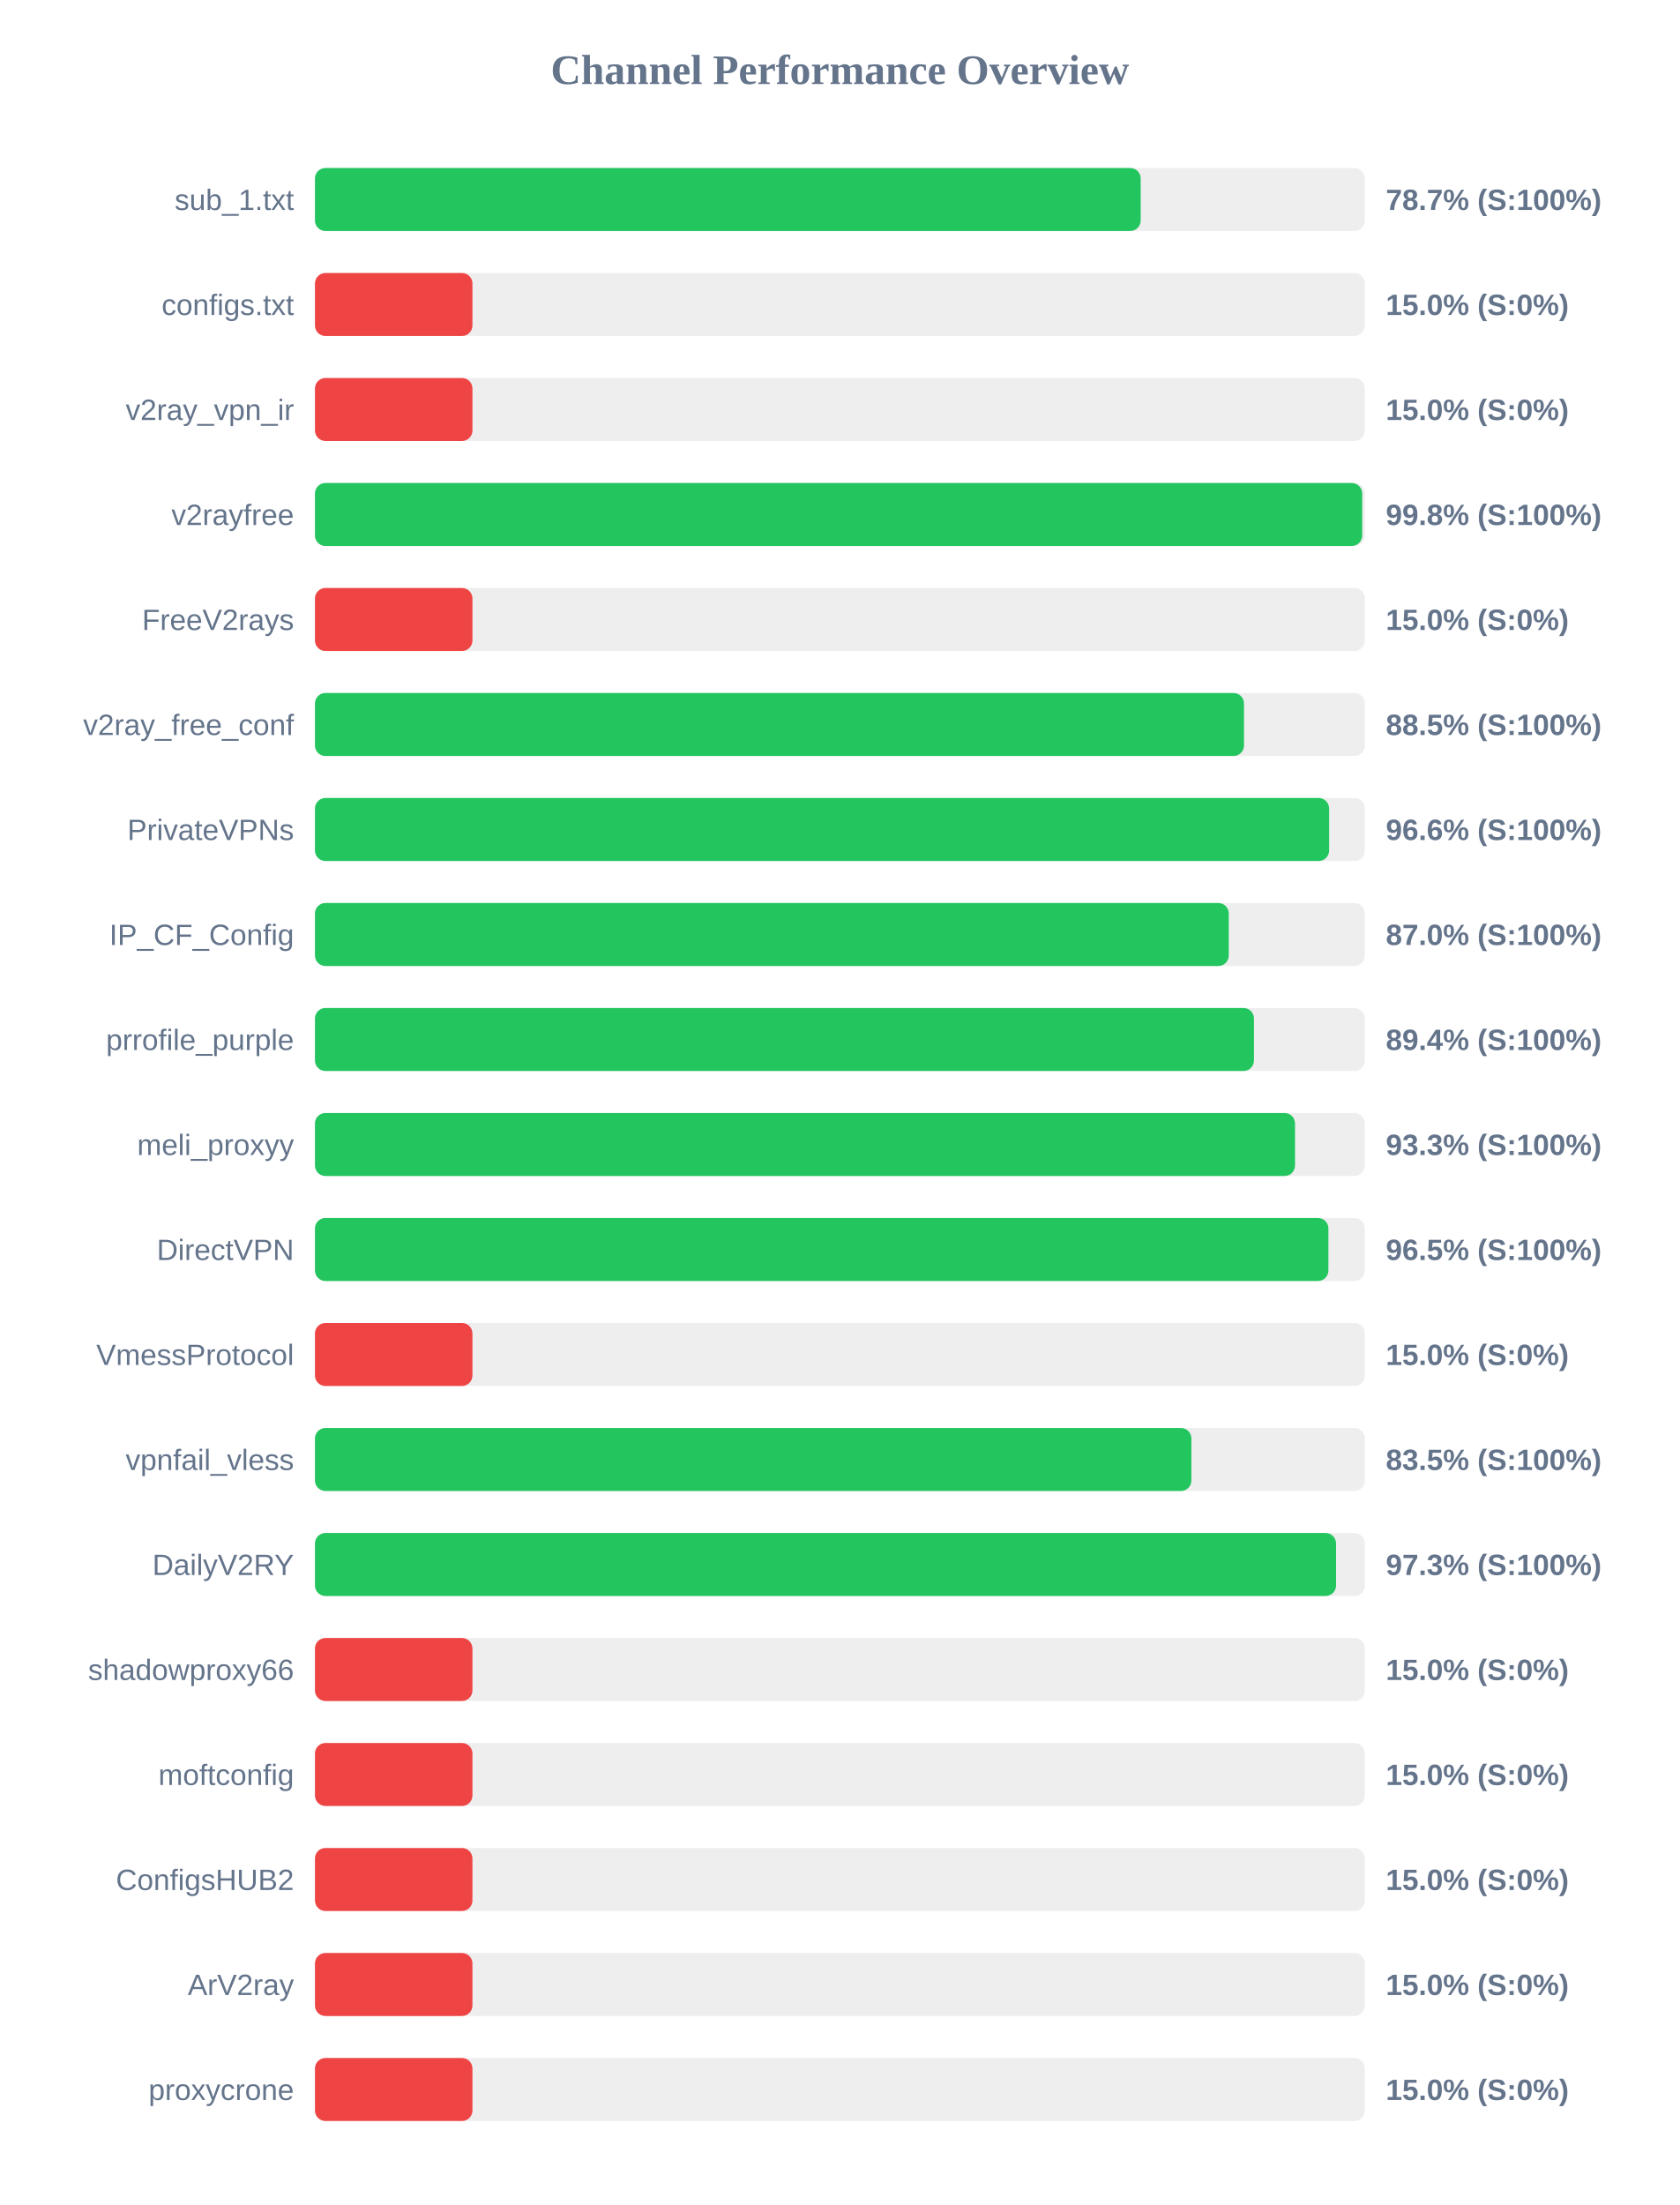
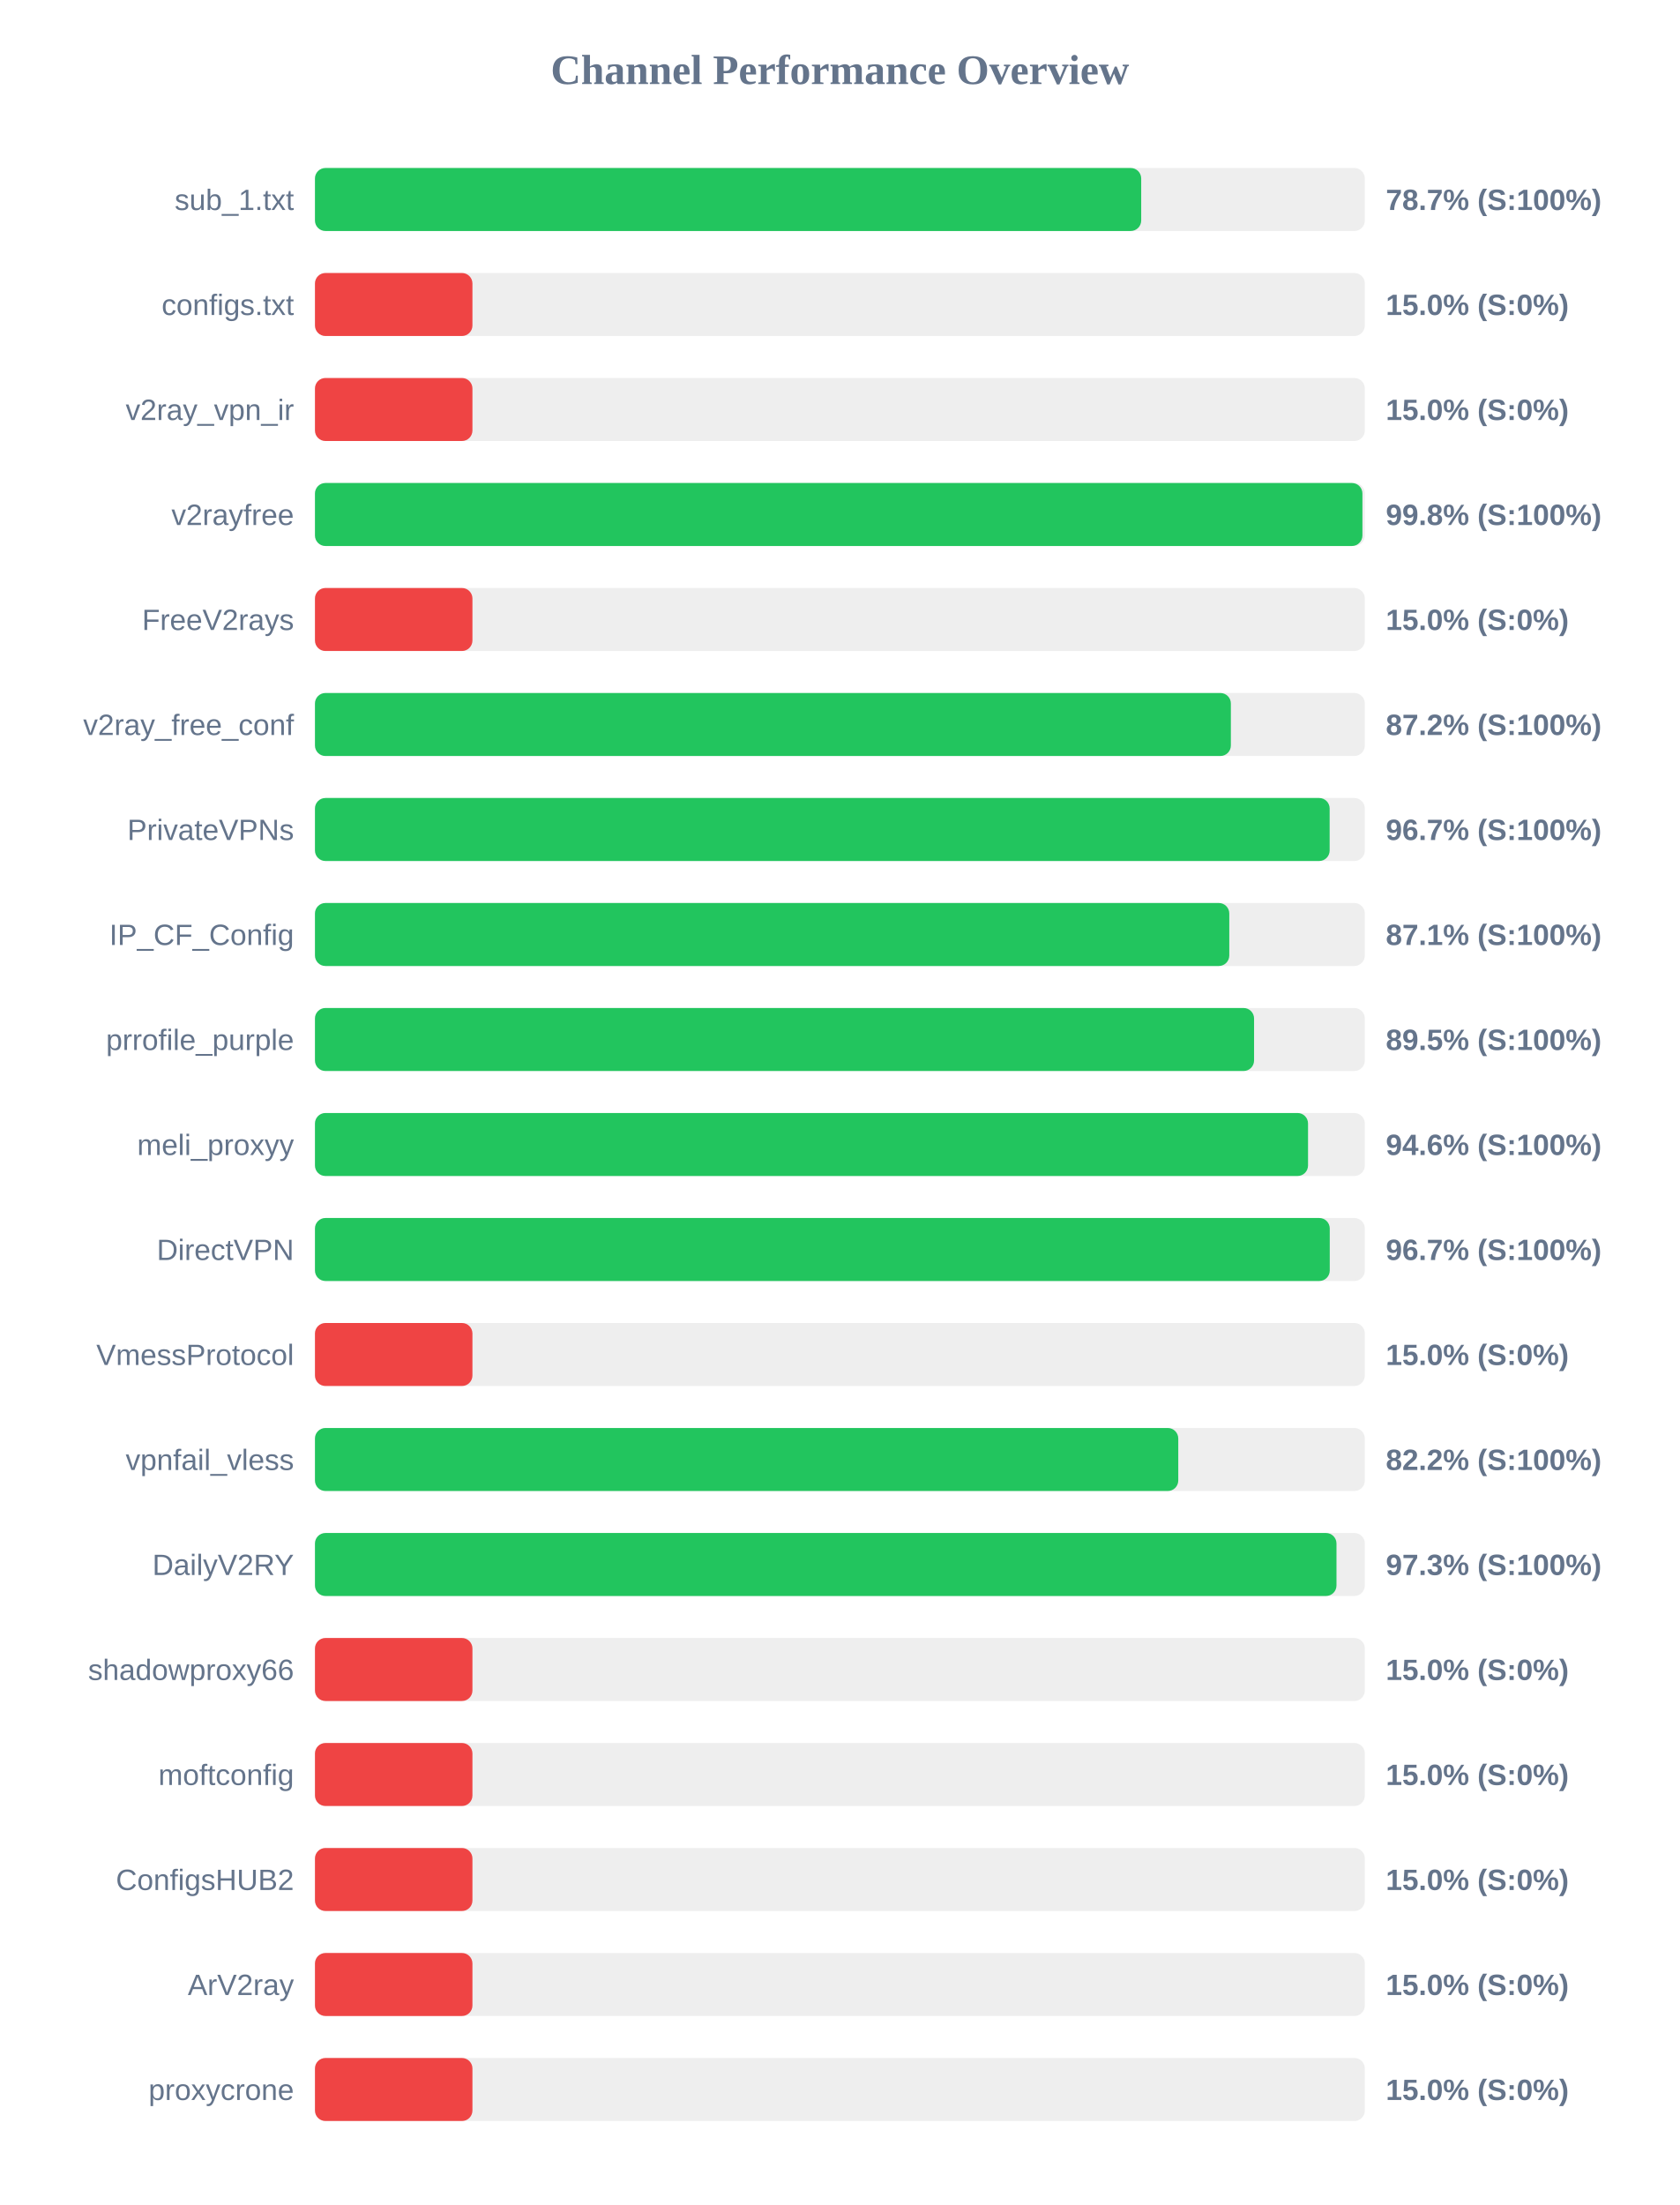
<svg xmlns="http://www.w3.org/2000/svg" width="800" height="1050" version="1.1">
  <style>
        .row { font: 14px Arial; fill: #64748b; }
        .score { font: bold 14px Arial; fill: #64748b; }
    </style>
  <text x="400" y="40" text-anchor="middle" font-size="20px" font-weight="bold" fill="#64748b">Channel Performance Overview</text>
  <rect x="150" y="80" width="500" height="30" fill="#eee" rx="5" />
-   <rect x="150" y="80" width="393.25" height="30" fill="#22c55e" rx="5" />
+   <rect x="150" y="80" width="393.5" height="30" fill="#22c55e" rx="5" />
  <text x="140" y="100" text-anchor="end" class="row">sub_1.txt</text>
  <text x="660" y="100" text-anchor="start" class="score">78.7% (S:100%)</text>
  <rect x="150" y="130" width="500" height="30" fill="#eee" rx="5" />
  <rect x="150" y="130" width="75.0" height="30" fill="#ef4444" rx="5" />
  <text x="140" y="150" text-anchor="end" class="row">configs.txt</text>
  <text x="660" y="150" text-anchor="start" class="score">15.0% (S:0%)</text>
  <rect x="150" y="180" width="500" height="30" fill="#eee" rx="5" />
  <rect x="150" y="180" width="75.0" height="30" fill="#ef4444" rx="5" />
  <text x="140" y="200" text-anchor="end" class="row">v2ray_vpn_ir</text>
  <text x="660" y="200" text-anchor="start" class="score">15.0% (S:0%)</text>
  <rect x="150" y="230" width="500" height="30" fill="#eee" rx="5" />
-   <rect x="150" y="230" width="498.75" height="30" fill="#22c55e" rx="5" />
+   <rect x="150" y="230" width="498.85" height="30" fill="#22c55e" rx="5" />
  <text x="140" y="250" text-anchor="end" class="row">v2rayfree</text>
  <text x="660" y="250" text-anchor="start" class="score">99.8% (S:100%)</text>
  <rect x="150" y="280" width="500" height="30" fill="#eee" rx="5" />
  <rect x="150" y="280" width="75.0" height="30" fill="#ef4444" rx="5" />
  <text x="140" y="300" text-anchor="end" class="row">FreeV2rays</text>
  <text x="660" y="300" text-anchor="start" class="score">15.0% (S:0%)</text>
  <rect x="150" y="330" width="500" height="30" fill="#eee" rx="5" />
-   <rect x="150" y="330" width="442.45" height="30" fill="#22c55e" rx="5" />
+   <rect x="150" y="330" width="436.2" height="30" fill="#22c55e" rx="5" />
  <text x="140" y="350" text-anchor="end" class="row">v2ray_free_conf</text>
-   <text x="660" y="350" text-anchor="start" class="score">88.5% (S:100%)</text>
+   <text x="660" y="350" text-anchor="start" class="score">87.2% (S:100%)</text>
  <rect x="150" y="380" width="500" height="30" fill="#eee" rx="5" />
-   <rect x="150" y="380" width="483.0" height="30" fill="#22c55e" rx="5" />
+   <rect x="150" y="380" width="483.25" height="30" fill="#22c55e" rx="5" />
  <text x="140" y="400" text-anchor="end" class="row">PrivateVPNs</text>
-   <text x="660" y="400" text-anchor="start" class="score">96.6% (S:100%)</text>
+   <text x="660" y="400" text-anchor="start" class="score">96.7% (S:100%)</text>
  <rect x="150" y="430" width="500" height="30" fill="#eee" rx="5" />
-   <rect x="150" y="430" width="435.2" height="30" fill="#22c55e" rx="5" />
+   <rect x="150" y="430" width="435.45" height="30" fill="#22c55e" rx="5" />
  <text x="140" y="450" text-anchor="end" class="row">IP_CF_Config</text>
-   <text x="660" y="450" text-anchor="start" class="score">87.0% (S:100%)</text>
+   <text x="660" y="450" text-anchor="start" class="score">87.1% (S:100%)</text>
  <rect x="150" y="480" width="500" height="30" fill="#eee" rx="5" />
-   <rect x="150" y="480" width="447.2" height="30" fill="#22c55e" rx="5" />
+   <rect x="150" y="480" width="447.25" height="30" fill="#22c55e" rx="5" />
  <text x="140" y="500" text-anchor="end" class="row">prrofile_purple</text>
-   <text x="660" y="500" text-anchor="start" class="score">89.4% (S:100%)</text>
+   <text x="660" y="500" text-anchor="start" class="score">89.5% (S:100%)</text>
  <rect x="150" y="530" width="500" height="30" fill="#eee" rx="5" />
-   <rect x="150" y="530" width="466.75" height="30" fill="#22c55e" rx="5" />
+   <rect x="150" y="530" width="472.95" height="30" fill="#22c55e" rx="5" />
  <text x="140" y="550" text-anchor="end" class="row">meli_proxyy</text>
-   <text x="660" y="550" text-anchor="start" class="score">93.3% (S:100%)</text>
+   <text x="660" y="550" text-anchor="start" class="score">94.6% (S:100%)</text>
  <rect x="150" y="580" width="500" height="30" fill="#eee" rx="5" />
-   <rect x="150" y="580" width="482.65" height="30" fill="#22c55e" rx="5" />
+   <rect x="150" y="580" width="483.3" height="30" fill="#22c55e" rx="5" />
  <text x="140" y="600" text-anchor="end" class="row">DirectVPN</text>
-   <text x="660" y="600" text-anchor="start" class="score">96.5% (S:100%)</text>
+   <text x="660" y="600" text-anchor="start" class="score">96.7% (S:100%)</text>
  <rect x="150" y="630" width="500" height="30" fill="#eee" rx="5" />
  <rect x="150" y="630" width="75.0" height="30" fill="#ef4444" rx="5" />
  <text x="140" y="650" text-anchor="end" class="row">VmessProtocol</text>
  <text x="660" y="650" text-anchor="start" class="score">15.0% (S:0%)</text>
  <rect x="150" y="680" width="500" height="30" fill="#eee" rx="5" />
-   <rect x="150" y="680" width="417.4" height="30" fill="#22c55e" rx="5" />
+   <rect x="150" y="680" width="411.15" height="30" fill="#22c55e" rx="5" />
  <text x="140" y="700" text-anchor="end" class="row">vpnfail_vless</text>
-   <text x="660" y="700" text-anchor="start" class="score">83.5% (S:100%)</text>
+   <text x="660" y="700" text-anchor="start" class="score">82.2% (S:100%)</text>
  <rect x="150" y="730" width="500" height="30" fill="#eee" rx="5" />
-   <rect x="150" y="730" width="486.3" height="30" fill="#22c55e" rx="5" />
+   <rect x="150" y="730" width="486.5" height="30" fill="#22c55e" rx="5" />
  <text x="140" y="750" text-anchor="end" class="row">DailyV2RY</text>
  <text x="660" y="750" text-anchor="start" class="score">97.3% (S:100%)</text>
  <rect x="150" y="780" width="500" height="30" fill="#eee" rx="5" />
  <rect x="150" y="780" width="75.0" height="30" fill="#ef4444" rx="5" />
  <text x="140" y="800" text-anchor="end" class="row">shadowproxy66</text>
  <text x="660" y="800" text-anchor="start" class="score">15.0% (S:0%)</text>
  <rect x="150" y="830" width="500" height="30" fill="#eee" rx="5" />
  <rect x="150" y="830" width="75.0" height="30" fill="#ef4444" rx="5" />
  <text x="140" y="850" text-anchor="end" class="row">moftconfig</text>
  <text x="660" y="850" text-anchor="start" class="score">15.0% (S:0%)</text>
  <rect x="150" y="880" width="500" height="30" fill="#eee" rx="5" />
  <rect x="150" y="880" width="75.0" height="30" fill="#ef4444" rx="5" />
  <text x="140" y="900" text-anchor="end" class="row">ConfigsHUB2</text>
  <text x="660" y="900" text-anchor="start" class="score">15.0% (S:0%)</text>
  <rect x="150" y="930" width="500" height="30" fill="#eee" rx="5" />
  <rect x="150" y="930" width="75.0" height="30" fill="#ef4444" rx="5" />
  <text x="140" y="950" text-anchor="end" class="row">ArV2ray</text>
  <text x="660" y="950" text-anchor="start" class="score">15.0% (S:0%)</text>
  <rect x="150" y="980" width="500" height="30" fill="#eee" rx="5" />
  <rect x="150" y="980" width="75.0" height="30" fill="#ef4444" rx="5" />
  <text x="140" y="1000" text-anchor="end" class="row">proxycrone</text>
  <text x="660" y="1000" text-anchor="start" class="score">15.0% (S:0%)</text>
</svg>
